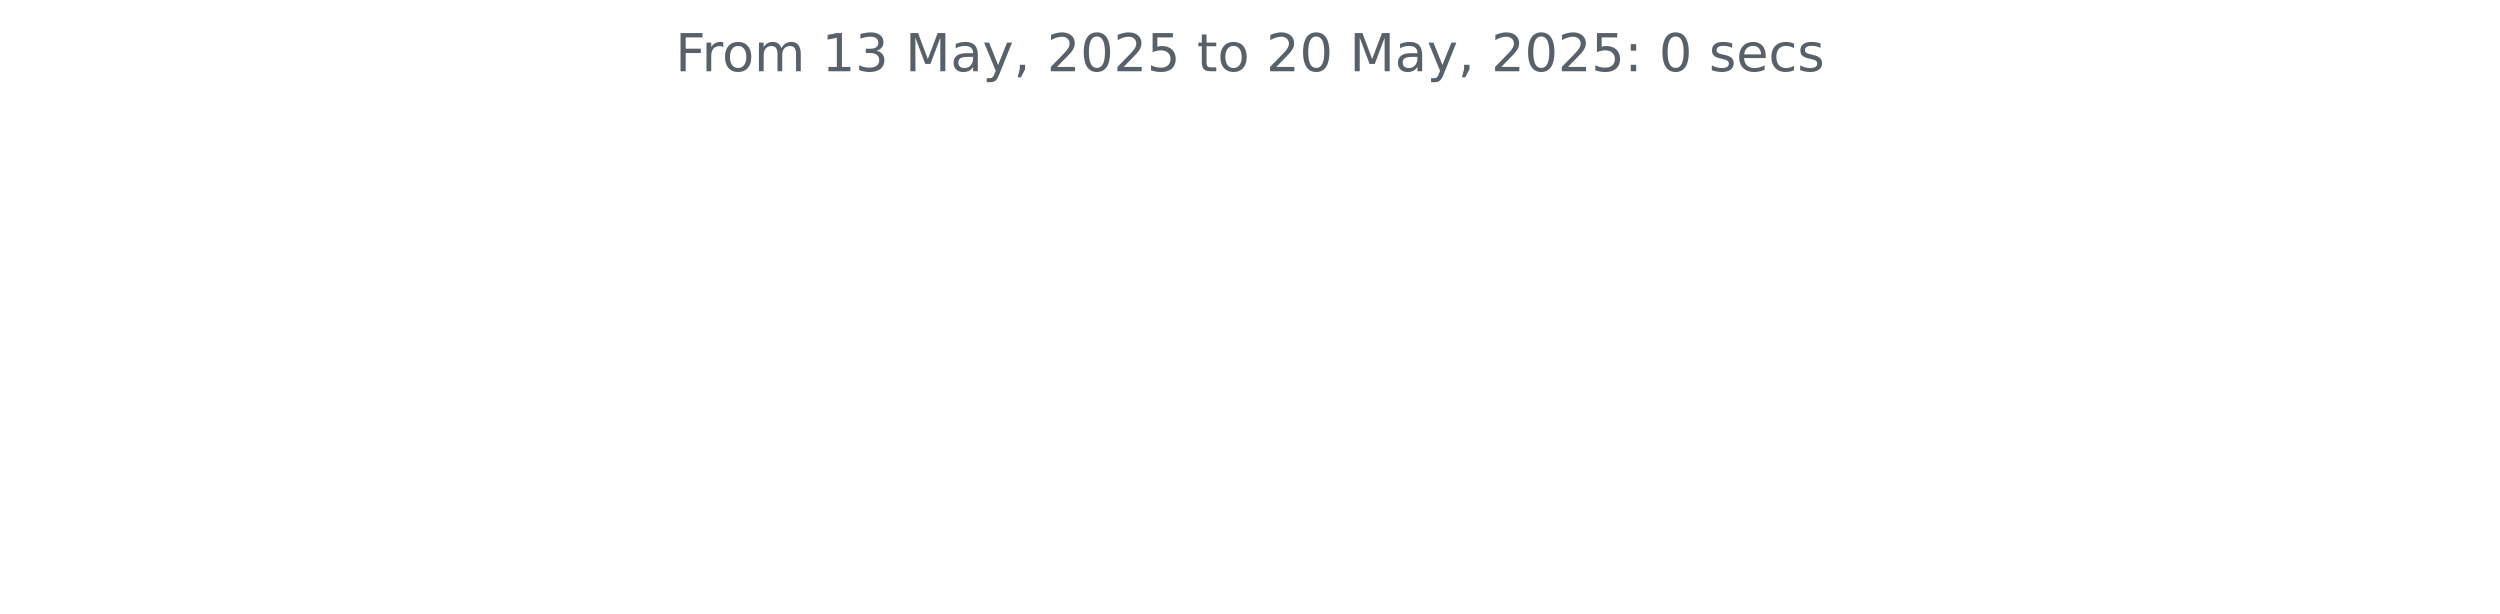
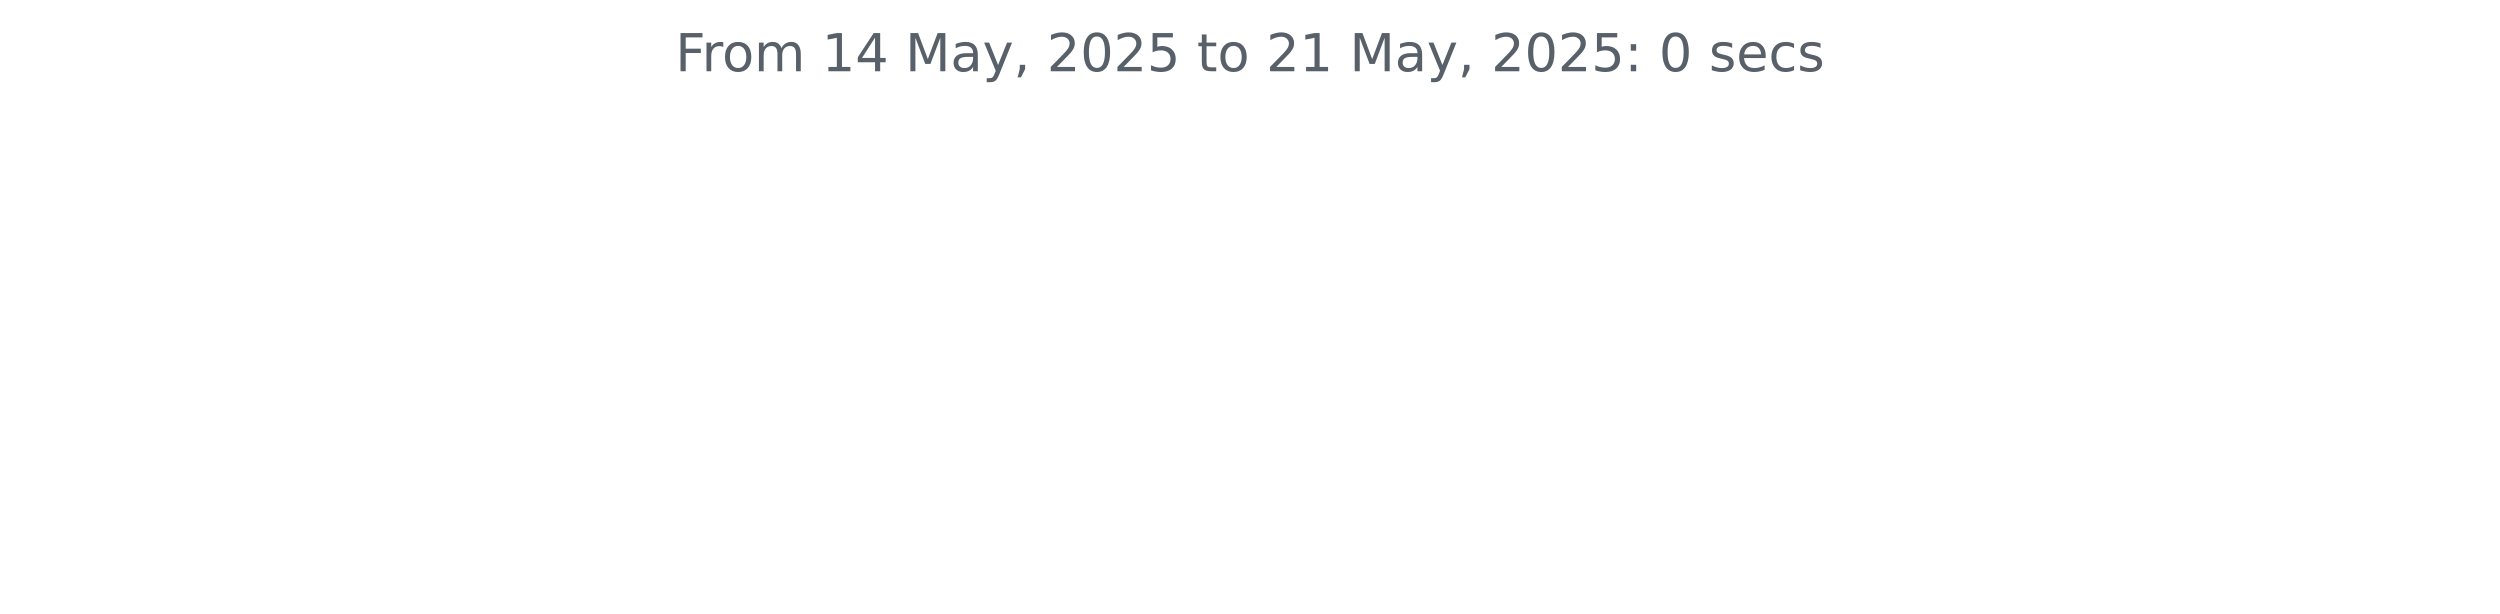
<svg xmlns="http://www.w3.org/2000/svg" xmlns:xlink="http://www.w3.org/1999/xlink" width="572.4pt" height="140.398pt" viewBox="0 0 572.4 140.398" version="1.1">
  <defs>
    <style type="text/css">*{stroke-linejoin: round; stroke-linecap: butt}</style>
  </defs>
  <g id="figure_1">
    <g id="patch_1">
      <path d="M 0 140.398  L 572.4 140.398  L 572.4 0  L 0 0  L 0 140.398  z " style="fill: none" />
    </g>
    <g id="axes_1">
      <g id="matplotlib.axis_1" />
      <g id="matplotlib.axis_2" />
      <g id="text_1">
        <g style="fill: #586069" transform="translate(154.6369 16.31812) scale(0.12 -0.12)">
          <defs>
            <path id="DejaVuSans-46" d="M 628 4666  L 3309 4666  L 3309 4134  L 1259 4134  L 1259 2759  L 3109 2759  L 3109 2228  L 1259 2228  L 1259 0  L 628 0  L 628 4666  z " transform="scale(0.015625)" />
            <path id="DejaVuSans-72" d="M 2631 2963  Q 2534 3019 2420 3045  Q 2306 3072 2169 3072  Q 1681 3072 1420 2755  Q 1159 2438 1159 1844  L 1159 0  L 581 0  L 581 3500  L 1159 3500  L 1159 2956  Q 1341 3275 1631 3429  Q 1922 3584 2338 3584  Q 2397 3584 2469 3576  Q 2541 3569 2628 3553  L 2631 2963  z " transform="scale(0.015625)" />
            <path id="DejaVuSans-6f" d="M 1959 3097  Q 1497 3097 1228 2736  Q 959 2375 959 1747  Q 959 1119 1226 758  Q 1494 397 1959 397  Q 2419 397 2687 759  Q 2956 1122 2956 1747  Q 2956 2369 2687 2733  Q 2419 3097 1959 3097  z M 1959 3584  Q 2709 3584 3137 3096  Q 3566 2609 3566 1747  Q 3566 888 3137 398  Q 2709 -91 1959 -91  Q 1206 -91 779 398  Q 353 888 353 1747  Q 353 2609 779 3096  Q 1206 3584 1959 3584  z " transform="scale(0.015625)" />
            <path id="DejaVuSans-6d" d="M 3328 2828  Q 3544 3216 3844 3400  Q 4144 3584 4550 3584  Q 5097 3584 5394 3201  Q 5691 2819 5691 2113  L 5691 0  L 5113 0  L 5113 2094  Q 5113 2597 4934 2840  Q 4756 3084 4391 3084  Q 3944 3084 3684 2787  Q 3425 2491 3425 1978  L 3425 0  L 2847 0  L 2847 2094  Q 2847 2600 2669 2842  Q 2491 3084 2119 3084  Q 1678 3084 1418 2786  Q 1159 2488 1159 1978  L 1159 0  L 581 0  L 581 3500  L 1159 3500  L 1159 2956  Q 1356 3278 1631 3431  Q 1906 3584 2284 3584  Q 2666 3584 2933 3390  Q 3200 3197 3328 2828  z " transform="scale(0.015625)" />
            <path id="DejaVuSans-20" transform="scale(0.015625)" />
            <path id="DejaVuSans-31" d="M 794 531  L 1825 531  L 1825 4091  L 703 3866  L 703 4441  L 1819 4666  L 2450 4666  L 2450 531  L 3481 531  L 3481 0  L 794 0  L 794 531  z " transform="scale(0.015625)" />
-             <path id="DejaVuSans-33" d="M 2597 2516  Q 3050 2419 3304 2112  Q 3559 1806 3559 1356  Q 3559 666 3084 287  Q 2609 -91 1734 -91  Q 1441 -91 1130 -33  Q 819 25 488 141  L 488 750  Q 750 597 1062 519  Q 1375 441 1716 441  Q 2309 441 2620 675  Q 2931 909 2931 1356  Q 2931 1769 2642 2001  Q 2353 2234 1838 2234  L 1294 2234  L 1294 2753  L 1863 2753  Q 2328 2753 2575 2939  Q 2822 3125 2822 3475  Q 2822 3834 2567 4026  Q 2313 4219 1838 4219  Q 1578 4219 1281 4162  Q 984 4106 628 3988  L 628 4550  Q 988 4650 1302 4700  Q 1616 4750 1894 4750  Q 2613 4750 3031 4423  Q 3450 4097 3450 3541  Q 3450 3153 3228 2886  Q 3006 2619 2597 2516  z " transform="scale(0.015625)" />
+             <path id="DejaVuSans-34" d="M 2419 4116  L 825 1625  L 2419 1625  L 2419 4116  z M 2253 4666  L 3047 4666  L 3047 1625  L 3713 1625  L 3713 1100  L 3047 1100  L 3047 0  L 2419 0  L 2419 1100  L 313 1100  L 313 1709  L 2253 4666  z " transform="scale(0.015625)" />
            <path id="DejaVuSans-4d" d="M 628 4666  L 1569 4666  L 2759 1491  L 3956 4666  L 4897 4666  L 4897 0  L 4281 0  L 4281 4097  L 3078 897  L 2444 897  L 1241 4097  L 1241 0  L 628 0  L 628 4666  z " transform="scale(0.015625)" />
            <path id="DejaVuSans-61" d="M 2194 1759  Q 1497 1759 1228 1600  Q 959 1441 959 1056  Q 959 750 1161 570  Q 1363 391 1709 391  Q 2188 391 2477 730  Q 2766 1069 2766 1631  L 2766 1759  L 2194 1759  z M 3341 1997  L 3341 0  L 2766 0  L 2766 531  Q 2569 213 2275 61  Q 1981 -91 1556 -91  Q 1019 -91 701 211  Q 384 513 384 1019  Q 384 1609 779 1909  Q 1175 2209 1959 2209  L 2766 2209  L 2766 2266  Q 2766 2663 2505 2880  Q 2244 3097 1772 3097  Q 1472 3097 1187 3025  Q 903 2953 641 2809  L 641 3341  Q 956 3463 1253 3523  Q 1550 3584 1831 3584  Q 2591 3584 2966 3190  Q 3341 2797 3341 1997  z " transform="scale(0.015625)" />
            <path id="DejaVuSans-79" d="M 2059 -325  Q 1816 -950 1584 -1140  Q 1353 -1331 966 -1331  L 506 -1331  L 506 -850  L 844 -850  Q 1081 -850 1212 -737  Q 1344 -625 1503 -206  L 1606 56  L 191 3500  L 800 3500  L 1894 763  L 2988 3500  L 3597 3500  L 2059 -325  z " transform="scale(0.015625)" />
            <path id="DejaVuSans-2c" d="M 750 794  L 1409 794  L 1409 256  L 897 -744  L 494 -744  L 750 256  L 750 794  z " transform="scale(0.015625)" />
            <path id="DejaVuSans-32" d="M 1228 531  L 3431 531  L 3431 0  L 469 0  L 469 531  Q 828 903 1448 1529  Q 2069 2156 2228 2338  Q 2531 2678 2651 2914  Q 2772 3150 2772 3378  Q 2772 3750 2511 3984  Q 2250 4219 1831 4219  Q 1534 4219 1204 4116  Q 875 4013 500 3803  L 500 4441  Q 881 4594 1212 4672  Q 1544 4750 1819 4750  Q 2544 4750 2975 4387  Q 3406 4025 3406 3419  Q 3406 3131 3298 2873  Q 3191 2616 2906 2266  Q 2828 2175 2409 1742  Q 1991 1309 1228 531  z " transform="scale(0.015625)" />
            <path id="DejaVuSans-30" d="M 2034 4250  Q 1547 4250 1301 3770  Q 1056 3291 1056 2328  Q 1056 1369 1301 889  Q 1547 409 2034 409  Q 2525 409 2770 889  Q 3016 1369 3016 2328  Q 3016 3291 2770 3770  Q 2525 4250 2034 4250  z M 2034 4750  Q 2819 4750 3233 4129  Q 3647 3509 3647 2328  Q 3647 1150 3233 529  Q 2819 -91 2034 -91  Q 1250 -91 836 529  Q 422 1150 422 2328  Q 422 3509 836 4129  Q 1250 4750 2034 4750  z " transform="scale(0.015625)" />
            <path id="DejaVuSans-35" d="M 691 4666  L 3169 4666  L 3169 4134  L 1269 4134  L 1269 2991  Q 1406 3038 1543 3061  Q 1681 3084 1819 3084  Q 2600 3084 3056 2656  Q 3513 2228 3513 1497  Q 3513 744 3044 326  Q 2575 -91 1722 -91  Q 1428 -91 1123 -41  Q 819 9 494 109  L 494 744  Q 775 591 1075 516  Q 1375 441 1709 441  Q 2250 441 2565 725  Q 2881 1009 2881 1497  Q 2881 1984 2565 2268  Q 2250 2553 1709 2553  Q 1456 2553 1204 2497  Q 953 2441 691 2322  L 691 4666  z " transform="scale(0.015625)" />
            <path id="DejaVuSans-74" d="M 1172 4494  L 1172 3500  L 2356 3500  L 2356 3053  L 1172 3053  L 1172 1153  Q 1172 725 1289 603  Q 1406 481 1766 481  L 2356 481  L 2356 0  L 1766 0  Q 1100 0 847 248  Q 594 497 594 1153  L 594 3053  L 172 3053  L 172 3500  L 594 3500  L 594 4494  L 1172 4494  z " transform="scale(0.015625)" />
            <path id="DejaVuSans-3a" d="M 750 794  L 1409 794  L 1409 0  L 750 0  L 750 794  z M 750 3309  L 1409 3309  L 1409 2516  L 750 2516  L 750 3309  z " transform="scale(0.015625)" />
            <path id="DejaVuSans-73" d="M 2834 3397  L 2834 2853  Q 2591 2978 2328 3040  Q 2066 3103 1784 3103  Q 1356 3103 1142 2972  Q 928 2841 928 2578  Q 928 2378 1081 2264  Q 1234 2150 1697 2047  L 1894 2003  Q 2506 1872 2764 1633  Q 3022 1394 3022 966  Q 3022 478 2636 193  Q 2250 -91 1575 -91  Q 1294 -91 989 -36  Q 684 19 347 128  L 347 722  Q 666 556 975 473  Q 1284 391 1588 391  Q 1994 391 2212 530  Q 2431 669 2431 922  Q 2431 1156 2273 1281  Q 2116 1406 1581 1522  L 1381 1569  Q 847 1681 609 1914  Q 372 2147 372 2553  Q 372 3047 722 3315  Q 1072 3584 1716 3584  Q 2034 3584 2315 3537  Q 2597 3491 2834 3397  z " transform="scale(0.015625)" />
            <path id="DejaVuSans-65" d="M 3597 1894  L 3597 1613  L 953 1613  Q 991 1019 1311 708  Q 1631 397 2203 397  Q 2534 397 2845 478  Q 3156 559 3463 722  L 3463 178  Q 3153 47 2828 -22  Q 2503 -91 2169 -91  Q 1331 -91 842 396  Q 353 884 353 1716  Q 353 2575 817 3079  Q 1281 3584 2069 3584  Q 2775 3584 3186 3129  Q 3597 2675 3597 1894  z M 3022 2063  Q 3016 2534 2758 2815  Q 2500 3097 2075 3097  Q 1594 3097 1305 2825  Q 1016 2553 972 2059  L 3022 2063  z " transform="scale(0.015625)" />
            <path id="DejaVuSans-63" d="M 3122 3366  L 3122 2828  Q 2878 2963 2633 3030  Q 2388 3097 2138 3097  Q 1578 3097 1268 2742  Q 959 2388 959 1747  Q 959 1106 1268 751  Q 1578 397 2138 397  Q 2388 397 2633 464  Q 2878 531 3122 666  L 3122 134  Q 2881 22 2623 -34  Q 2366 -91 2075 -91  Q 1284 -91 818 406  Q 353 903 353 1747  Q 353 2603 823 3093  Q 1294 3584 2113 3584  Q 2378 3584 2631 3529  Q 2884 3475 3122 3366  z " transform="scale(0.015625)" />
          </defs>
          <use xlink:href="#DejaVuSans-46" />
          <use xlink:href="#DejaVuSans-72" x="50.27" />
          <use xlink:href="#DejaVuSans-6f" x="89.133" />
          <use xlink:href="#DejaVuSans-6d" x="150.314" />
          <use xlink:href="#DejaVuSans-20" x="247.727" />
          <use xlink:href="#DejaVuSans-31" x="279.514" />
-           <use xlink:href="#DejaVuSans-33" x="343.137" />
+           <use xlink:href="#DejaVuSans-34" x="343.137" />
          <use xlink:href="#DejaVuSans-20" x="406.76" />
          <use xlink:href="#DejaVuSans-4d" x="438.547" />
          <use xlink:href="#DejaVuSans-61" x="524.826" />
          <use xlink:href="#DejaVuSans-79" x="586.105" />
          <use xlink:href="#DejaVuSans-2c" x="645.285" />
          <use xlink:href="#DejaVuSans-20" x="677.072" />
          <use xlink:href="#DejaVuSans-32" x="708.859" />
          <use xlink:href="#DejaVuSans-30" x="772.482" />
          <use xlink:href="#DejaVuSans-32" x="836.105" />
          <use xlink:href="#DejaVuSans-35" x="899.729" />
          <use xlink:href="#DejaVuSans-20" x="963.352" />
          <use xlink:href="#DejaVuSans-74" x="995.139" />
          <use xlink:href="#DejaVuSans-6f" x="1034.348" />
          <use xlink:href="#DejaVuSans-20" x="1095.529" />
          <use xlink:href="#DejaVuSans-32" x="1127.316" />
-           <use xlink:href="#DejaVuSans-30" x="1190.939" />
+           <use xlink:href="#DejaVuSans-31" x="1190.939" />
          <use xlink:href="#DejaVuSans-20" x="1254.562" />
          <use xlink:href="#DejaVuSans-4d" x="1286.35" />
          <use xlink:href="#DejaVuSans-61" x="1372.629" />
          <use xlink:href="#DejaVuSans-79" x="1433.908" />
          <use xlink:href="#DejaVuSans-2c" x="1493.088" />
          <use xlink:href="#DejaVuSans-20" x="1524.875" />
          <use xlink:href="#DejaVuSans-32" x="1556.662" />
          <use xlink:href="#DejaVuSans-30" x="1620.285" />
          <use xlink:href="#DejaVuSans-32" x="1683.908" />
          <use xlink:href="#DejaVuSans-35" x="1747.531" />
          <use xlink:href="#DejaVuSans-3a" x="1811.154" />
          <use xlink:href="#DejaVuSans-20" x="1844.846" />
          <use xlink:href="#DejaVuSans-30" x="1876.633" />
          <use xlink:href="#DejaVuSans-20" x="1940.256" />
          <use xlink:href="#DejaVuSans-73" x="1972.043" />
          <use xlink:href="#DejaVuSans-65" x="2024.143" />
          <use xlink:href="#DejaVuSans-63" x="2085.666" />
          <use xlink:href="#DejaVuSans-73" x="2140.646" />
        </g>
      </g>
    </g>
  </g>
</svg>
